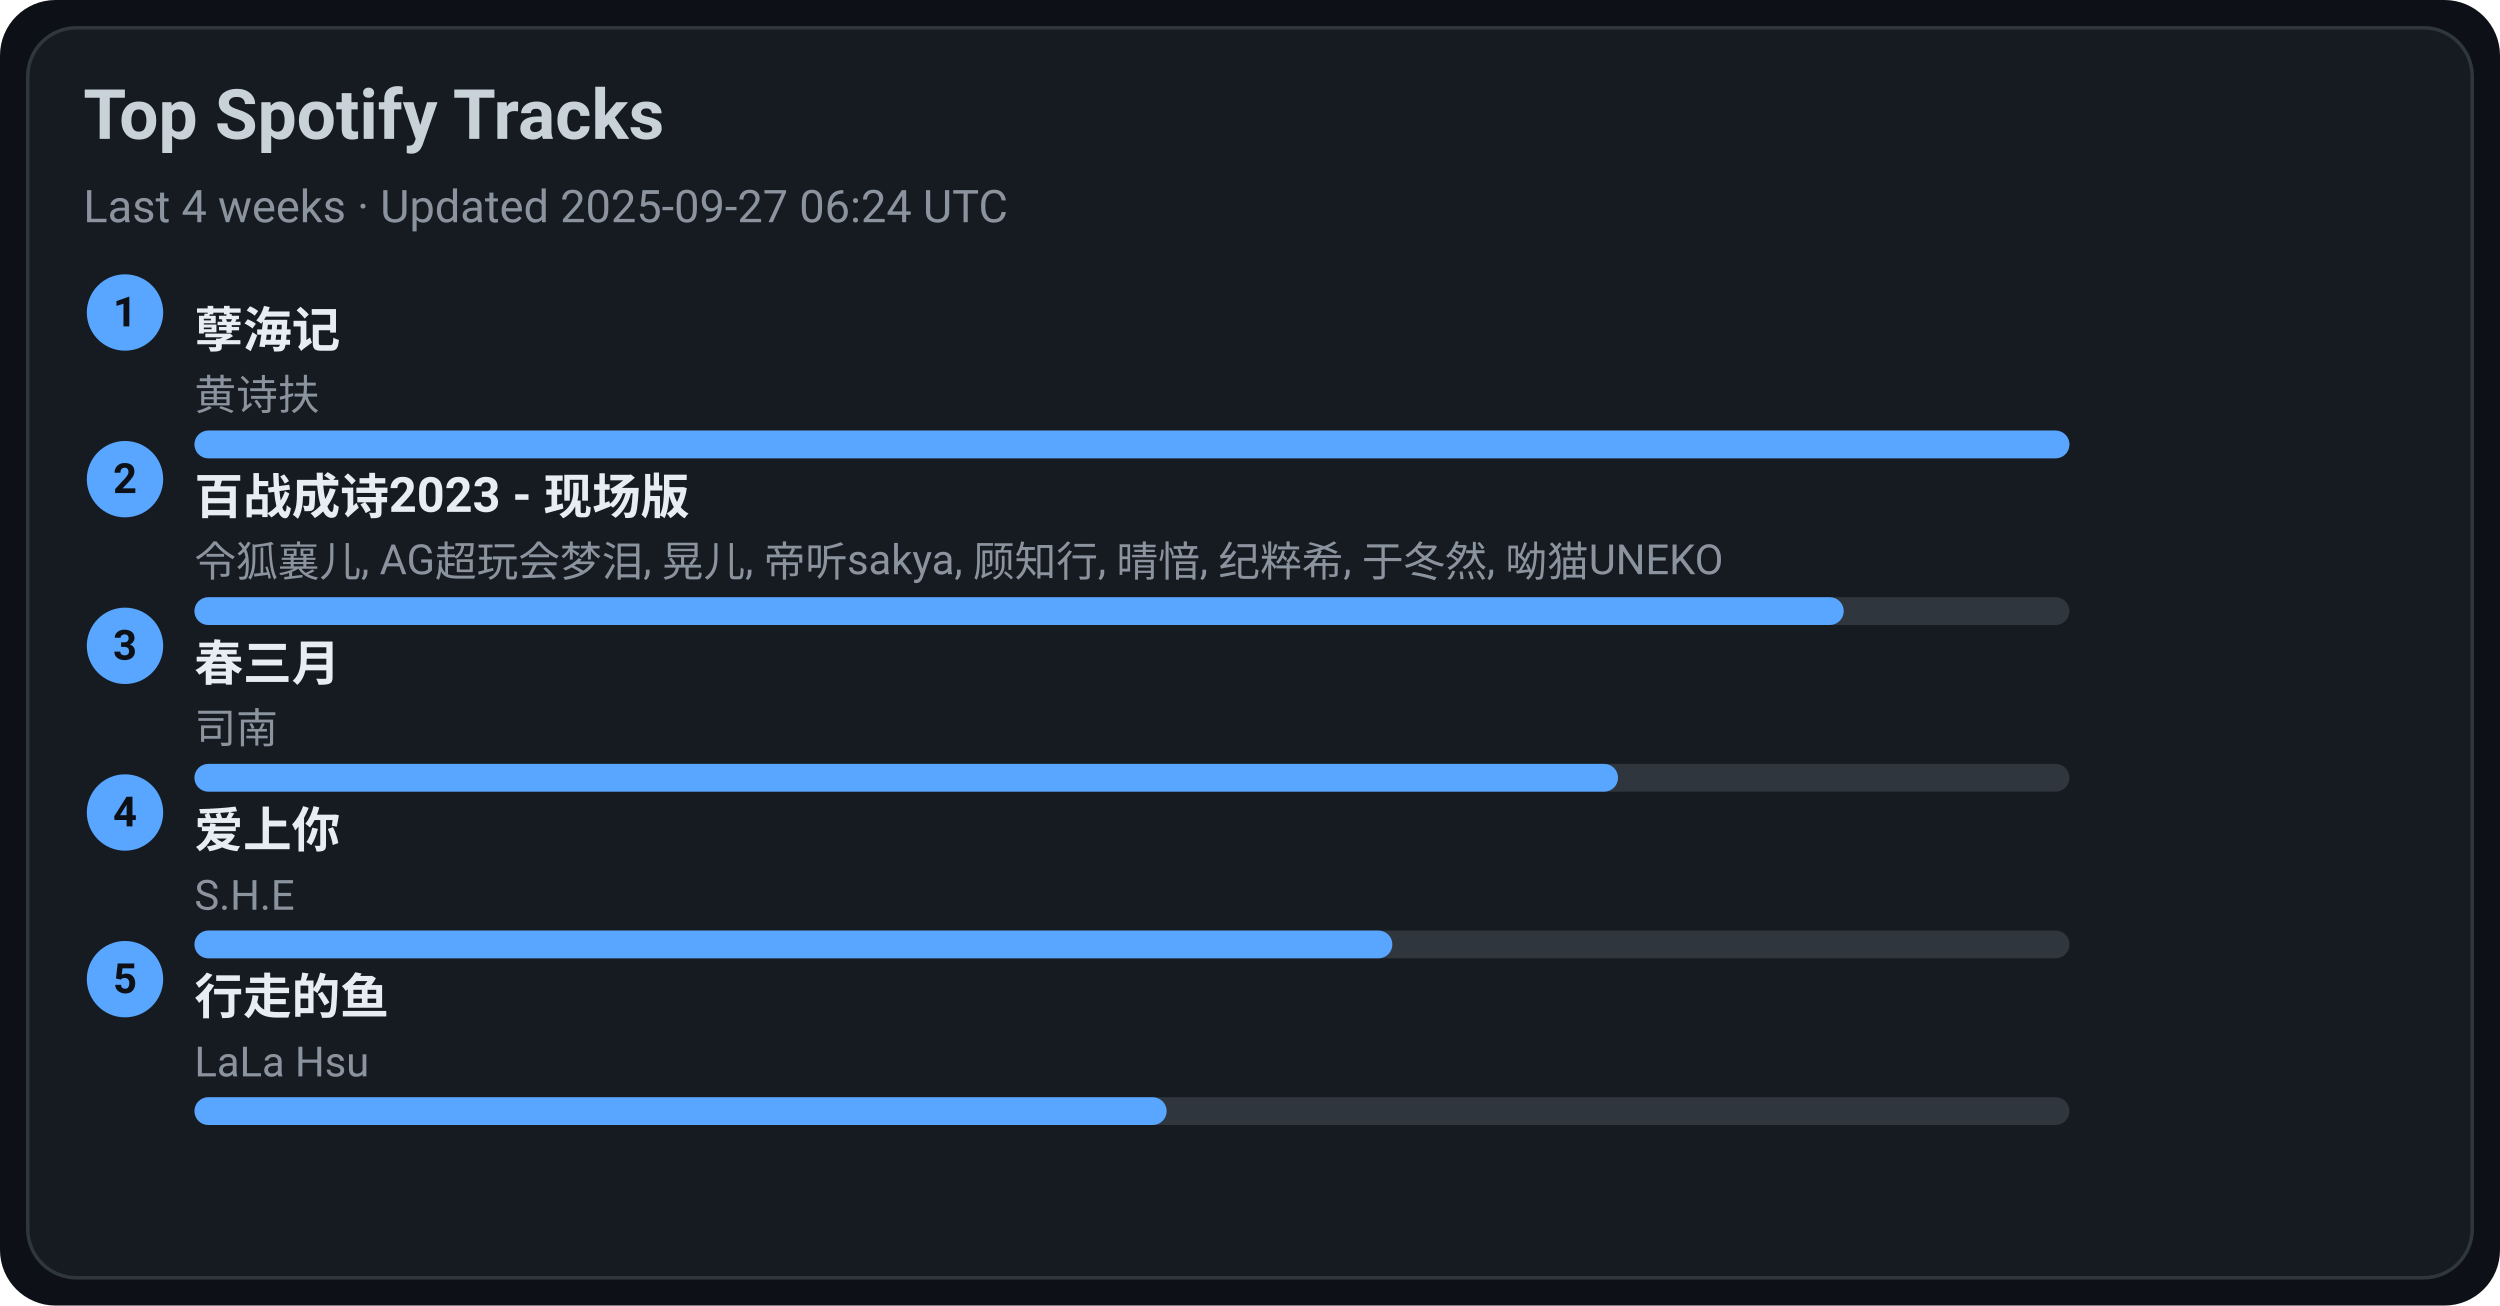
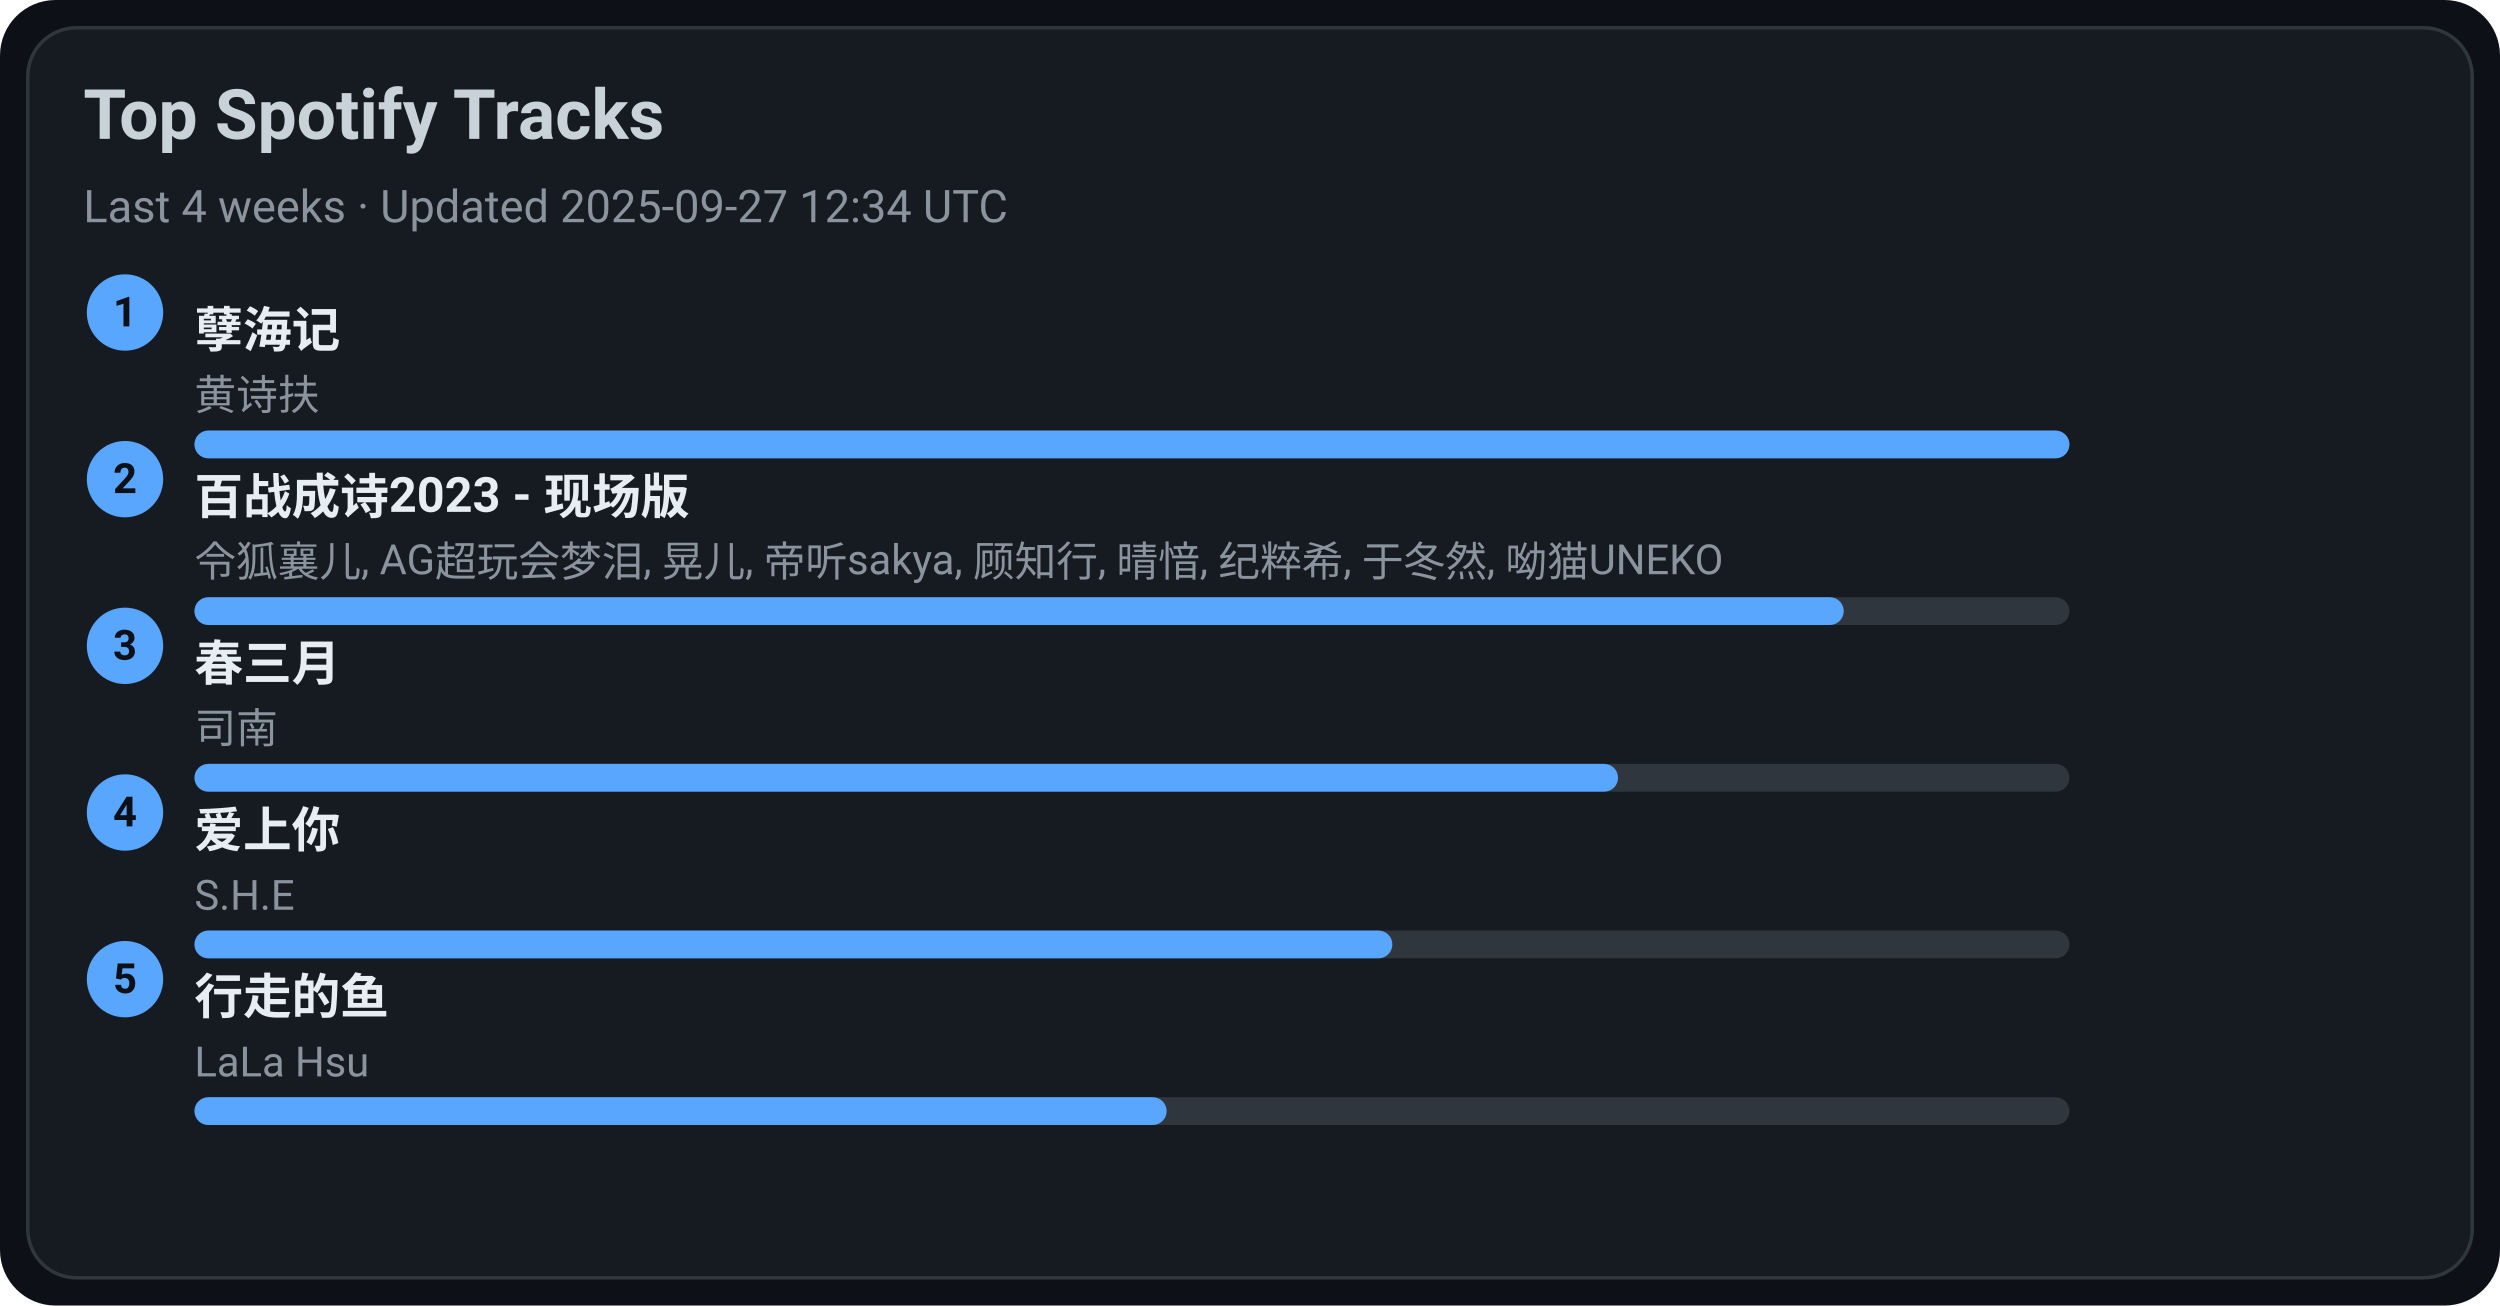
<svg xmlns="http://www.w3.org/2000/svg" width="720" height="376" viewBox="0 0 720 376">
  <style>text{font-family:-apple-system,BlinkMacSystemFont,Segoe UI,Roboto,Ubuntu,Helvetica Neue,Arial,Noto Sans,sans-serif}</style>
  <rect width="720" height="376" rx="16" fill="#0d1117" />
  <rect x="8" y="8" width="704" height="360" rx="14" fill="#161b22" stroke="#30363d" />
  <text x="24" y="40" font-size="20" fill="#c9d1d9" font-weight="600">Top Spotify Tracks</text>
-   <text x="24" y="64" font-size="13" fill="#8b949e">Last 4 weeks · Updated 2025-09-27 06:24 UTC</text>
+   <text x="24" y="64" font-size="13" fill="#8b949e">Last 4 weeks · Updated 2025-09-27 12:34 UTC</text>
  <circle cx="36" cy="90" r="11" fill="#58a6ff" />
  <text x="36" y="94" text-anchor="middle" font-size="12" fill="#0d1117" font-weight="700">1</text>
  <a href="https://open.spotify.com/track/3eIovUMhirNN6btJbpzNqD" target="_blank" rel="noopener noreferrer">
    <text x="56" y="100" font-size="14" fill="#e6edf3" font-weight="600">孽海记</text>
  </a>
  <text x="56" y="118" font-size="12" fill="#8b949e">黄诗扶</text>
  <rect x="56" y="124" width="540" height="8" rx="4" fill="#30363d" />
  <rect x="56" y="124" width="540" height="8" rx="4" fill="#58a6ff" />
  <circle cx="36" cy="138" r="11" fill="#58a6ff" />
  <text x="36" y="142" text-anchor="middle" font-size="12" fill="#0d1117" font-weight="700">2</text>
  <a href="https://open.spotify.com/track/2gttnS8fWnDwziLFt2TLEi" target="_blank" rel="noopener noreferrer">
    <text x="56" y="148" font-size="14" fill="#e6edf3" font-weight="600">百战成诗2023 - 现场版</text>
  </a>
  <text x="56" y="166" font-size="12" fill="#8b949e">令狐襄儿, AG超玩会梦泪, 晃儿, 帝听sakya, 顾知行, 晴愔, 纪粹希, 于冬然, 呦猫UNEKO</text>
  <rect x="56" y="172" width="540" height="8" rx="4" fill="#30363d" />
  <rect x="56" y="172" width="475" height="8" rx="4" fill="#58a6ff" />
  <circle cx="36" cy="186" r="11" fill="#58a6ff" />
  <text x="36" y="190" text-anchor="middle" font-size="12" fill="#0d1117" font-weight="700">3</text>
  <a href="https://open.spotify.com/track/5A9BOP4WTk2UayDlMb8w98" target="_blank" rel="noopener noreferrer">
    <text x="56" y="196" font-size="14" fill="#e6edf3" font-weight="600">春三月</text>
  </a>
  <text x="56" y="214" font-size="12" fill="#8b949e">司南</text>
  <rect x="56" y="220" width="540" height="8" rx="4" fill="#30363d" />
  <rect x="56" y="220" width="410" height="8" rx="4" fill="#58a6ff" />
  <circle cx="36" cy="234" r="11" fill="#58a6ff" />
  <text x="36" y="238" text-anchor="middle" font-size="12" fill="#0d1117" font-weight="700">4</text>
  <a href="https://open.spotify.com/track/4hcNpo1rtbzyNswsM5byTf" target="_blank" rel="noopener noreferrer">
    <text x="56" y="244" font-size="14" fill="#e6edf3" font-weight="600">爱上你</text>
  </a>
  <text x="56" y="262" font-size="12" fill="#8b949e">S.H.E</text>
  <rect x="56" y="268" width="540" height="8" rx="4" fill="#30363d" />
  <rect x="56" y="268" width="345" height="8" rx="4" fill="#58a6ff" />
  <circle cx="36" cy="282" r="11" fill="#58a6ff" />
  <text x="36" y="286" text-anchor="middle" font-size="12" fill="#0d1117" font-weight="700">5</text>
  <a href="https://open.spotify.com/track/5tGyQ1cWTaHBfZSHWr8AZb" target="_blank" rel="noopener noreferrer">
    <text x="56" y="292" font-size="14" fill="#e6edf3" font-weight="600">行走的鱼</text>
  </a>
  <text x="56" y="310" font-size="12" fill="#8b949e">LaLa Hsu</text>
  <rect x="56" y="316" width="540" height="8" rx="4" fill="#30363d" />
  <rect x="56" y="316" width="280" height="8" rx="4" fill="#58a6ff" />
</svg>
